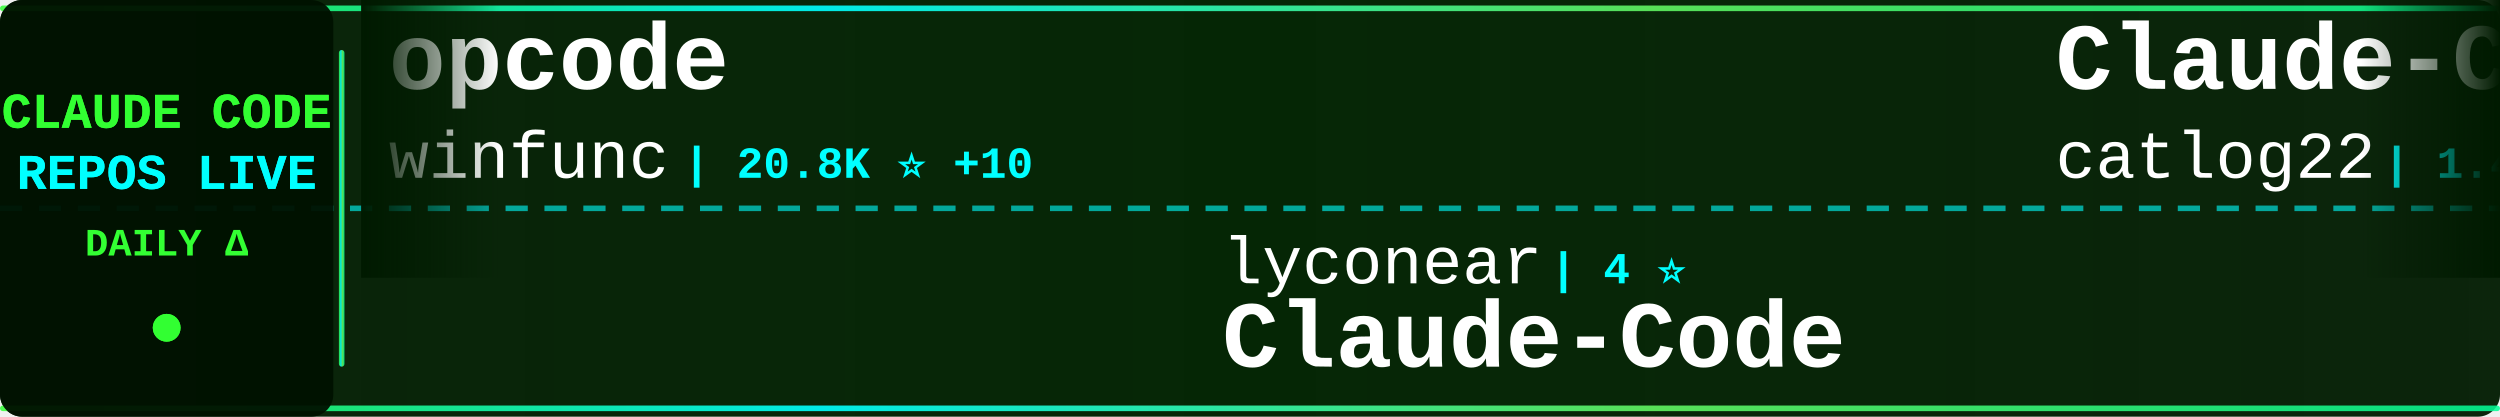
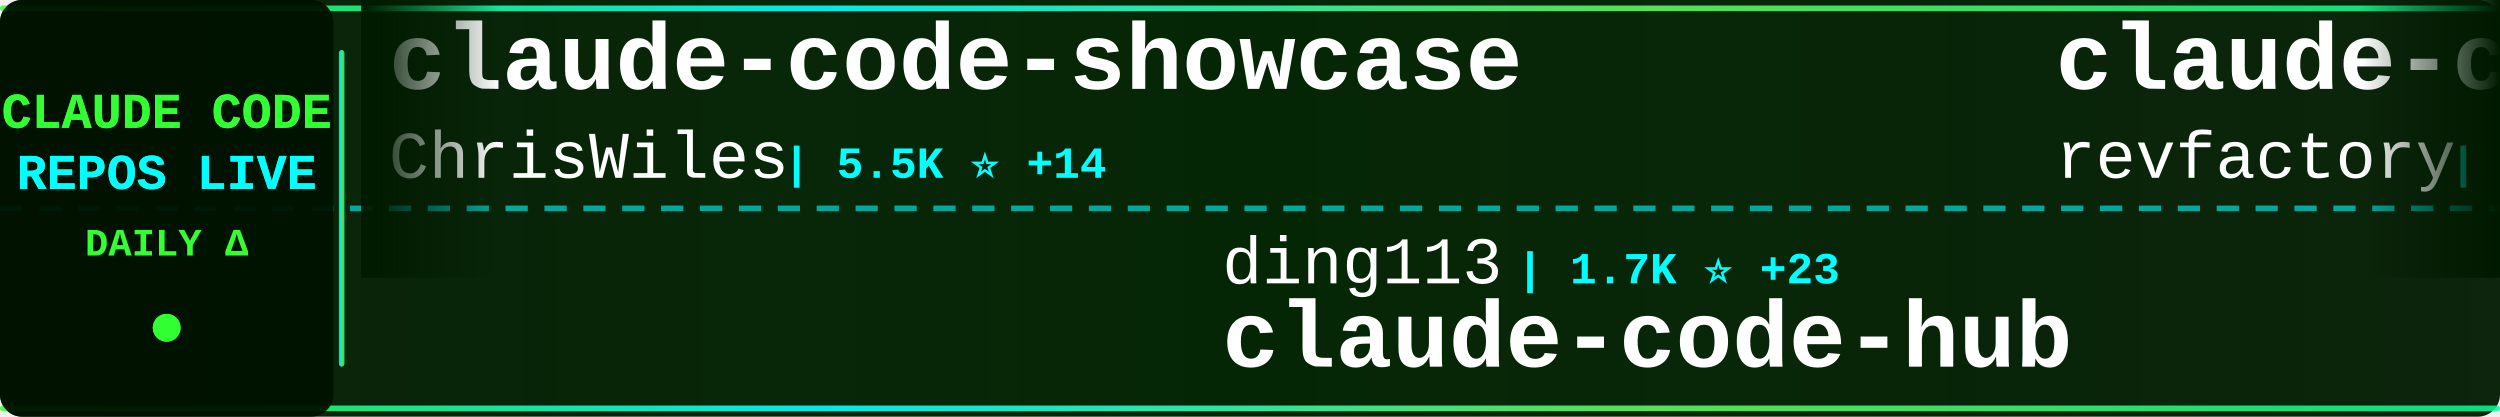
<svg xmlns="http://www.w3.org/2000/svg" width="900" height="150">
  <defs>
    <linearGradient id="tickerBg" x1="0%" y1="0%" x2="100%" y2="0%">
      <stop offset="0%" style="stop-color:#001a00;stop-opacity:0.95" />
      <stop offset="50%" style="stop-color:#002200;stop-opacity:0.98" />
      <stop offset="100%" style="stop-color:#001a00;stop-opacity:0.95" />
    </linearGradient>
    <linearGradient id="borderGrad" x1="0%" y1="0%" x2="100%" y2="0%">
      <stop offset="0%" style="stop-color:#33ff33;stop-opacity:0.85">
        <animate attributeName="stop-opacity" values="0.85;1;0.85" dur="2s" repeatCount="indefinite" />
      </stop>
      <stop offset="33%" style="stop-color:#00ffff;stop-opacity:0.9">
        <animate attributeName="stop-opacity" values="0.9;1;0.9" dur="2.2s" repeatCount="indefinite" />
      </stop>
      <stop offset="66%" style="stop-color:#66ff66;stop-opacity:0.85">
        <animate attributeName="stop-opacity" values="0.85;1;0.85" dur="1.8s" repeatCount="indefinite" />
      </stop>
      <stop offset="100%" style="stop-color:#00ff99;stop-opacity:0.85">
        <animate attributeName="stop-opacity" values="0.85;1;0.85" dur="2s" repeatCount="indefinite" />
      </stop>
    </linearGradient>
    <filter id="textGlow">
      <feGaussianBlur stdDeviation="0.1" result="coloredBlur" />
      <feMerge>
        <feMergeNode in="coloredBlur" />
        <feMergeNode in="SourceGraphic" />
      </feMerge>
    </filter>
    <filter id="metricGlow">
      <feGaussianBlur stdDeviation="0.2" result="coloredBlur" />
      <feMerge>
        <feMergeNode in="coloredBlur" />
        <feMergeNode in="SourceGraphic" />
      </feMerge>
    </filter>
    <linearGradient id="leftFade" x1="0%" y1="0%" x2="100%" y2="0%">
      <stop offset="0%" style="stop-color:#001a00;stop-opacity:1" />
      <stop offset="100%" style="stop-color:#001a00;stop-opacity:0" />
    </linearGradient>
    <linearGradient id="rightFade" x1="0%" y1="0%" x2="100%" y2="0%">
      <stop offset="0%" style="stop-color:#001a00;stop-opacity:0" />
      <stop offset="100%" style="stop-color:#001a00;stop-opacity:1" />
    </linearGradient>
  </defs>
  <rect width="900" height="150" fill="url(#tickerBg)" rx="8" />
  <rect x="0" y="2" width="900" height="2" fill="url(#borderGrad)" rx="1" />
  <rect x="0" y="146" width="900" height="2" fill="url(#borderGrad)" rx="1" />
  <line x1="0" y1="75" x2="900" y2="75" stroke="#00ffff" stroke-width="2" stroke-dasharray="8 6" opacity="0.6" />
  <rect x="0" y="0" width="120" height="150" fill="#001100" opacity="0.95" rx="8" />
  <text x="60" y="46" font-family="'Courier New', monospace" font-size="18" font-weight="bold" fill="#33ff33" text-anchor="middle" filter="url(#textGlow)">
    CLAUDE CODE
  </text>
  <text x="60" y="68" font-family="'Courier New', monospace" font-size="18" font-weight="bold" fill="#00ffff" text-anchor="middle" filter="url(#textGlow)">
    REPOS LIVE
  </text>
  <text x="60" y="92" font-family="'Courier New', monospace" font-size="14" font-weight="bold" fill="#33ff33" text-anchor="middle">
    DAILY Δ
  </text>
  <circle cx="60" cy="118" r="5" fill="#33ff33" filter="url(#metricGlow)">
    <animate attributeName="r" values="4;6;4" dur="1.5s" repeatCount="indefinite" />
    <animate attributeName="opacity" values="0.6;1;0.6" dur="1.5s" repeatCount="indefinite" />
  </circle>
  <rect x="122" y="18" width="2" height="114" fill="url(#borderGrad)" rx="1" />
  <clipPath id="tickerClip">
    <rect x="130" y="0" width="770" height="150" />
  </clipPath>
  <g clip-path="url(#tickerClip)">
    <g id="tickerItems">
      <animateTransform attributeName="transform" attributeType="XML" type="translate" from="0 0" to="-3000 0" dur="54s" repeatCount="indefinite" />
      <g transform="translate(0, 0)">
-         <text x="140" y="32" font-family="'Courier New', monospace" font-size="34" font-weight="bold" fill="#ffffff">opcode</text>
-         <text x="140" y="64" font-family="'Courier New', monospace" font-size="24" font-weight="normal" fill="#ffffff" opacity="1.0">winfunc</text>
-         <text x="246" y="64" font-family="'Courier New', monospace" font-size="16" font-weight="bold" fill="#00ffff"> | 20.8K ⭐ +10</text>
+         <text x="140" y="32" font-family="'Courier New', monospace" font-size="34" font-weight="bold" fill="#ffffff">claude-code-showcase</text>
+         <text x="140" y="64" font-family="'Courier New', monospace" font-size="24" font-weight="normal" fill="#ffffff" opacity="1.0">ChrisWiles</text>
+         <text x="282" y="64" font-family="'Courier New', monospace" font-size="16" font-weight="bold" fill="#00ffff"> | 5.5K ⭐ +14</text>
      </g>
      <g transform="translate(300, 0)">
-         <text x="140" y="102" font-family="'Courier New', monospace" font-size="24" font-weight="normal" fill="#ffffff" opacity="1.0">lyconear</text>
-         <text x="258" y="102" font-family="'Courier New', monospace" font-size="16" font-weight="bold" fill="#00ffff"> | 4 ⭐</text>
-         <text x="140" y="132" font-family="'Courier New', monospace" font-size="34" font-weight="bold" fill="#ffffff">Claude-Code</text>
+         <text x="140" y="102" font-family="'Courier New', monospace" font-size="24" font-weight="normal" fill="#ffffff" opacity="1.0">ding113</text>
+         <text x="246" y="102" font-family="'Courier New', monospace" font-size="16" font-weight="bold" fill="#00ffff"> | 1.7K ⭐ +23</text>
+         <text x="140" y="132" font-family="'Courier New', monospace" font-size="34" font-weight="bold" fill="#ffffff">claude-code-hub</text>
      </g>
      <g transform="translate(600, 0)">
-         <text x="140" y="32" font-family="'Courier New', monospace" font-size="34" font-weight="bold" fill="#ffffff">Claude-Code-Workflow</text>
-         <text x="140" y="64" font-family="'Courier New', monospace" font-size="24" font-weight="normal" fill="#ffffff" opacity="1.0">catlog22</text>
-         <text x="258" y="64" font-family="'Courier New', monospace" font-size="16" font-weight="bold" fill="#00ffff"> | 1.4K ⭐ +8</text>
+         <text x="140" y="32" font-family="'Courier New', monospace" font-size="34" font-weight="bold" fill="#ffffff">claude-code-mastering</text>
+         <text x="140" y="64" font-family="'Courier New', monospace" font-size="24" font-weight="normal" fill="#ffffff" opacity="1.0">revfactory</text>
+         <text x="282" y="64" font-family="'Courier New', monospace" font-size="16" font-weight="bold" fill="#00ffff"> | 759 ⭐</text>
      </g>
      <g transform="translate(900, 0)">
-         <text x="140" y="102" font-family="'Courier New', monospace" font-size="24" font-weight="normal" fill="#ffffff" opacity="1.0">Maciek-roboblog</text>
-         <text x="342" y="102" font-family="'Courier New', monospace" font-size="16" font-weight="bold" fill="#00ffff"> | 6.8K ⭐ +11</text>
-         <text x="140" y="132" font-family="'Courier New', monospace" font-size="34" font-weight="bold" fill="#ffffff">Claude-Code-Usage-Monito...</text>
+         <text x="140" y="102" font-family="'Courier New', monospace" font-size="24" font-weight="normal" fill="#ffffff" opacity="1.0">carlvellotti</text>
+         <text x="306" y="102" font-family="'Courier New', monospace" font-size="16" font-weight="bold" fill="#00ffff"> | 1.6K ⭐ +8</text>
+         <text x="140" y="132" font-family="'Courier New', monospace" font-size="34" font-weight="bold" fill="#ffffff">claude-code-pm-course</text>
      </g>
      <g transform="translate(1200, 0)">
-         <text x="140" y="32" font-family="'Courier New', monospace" font-size="34" font-weight="bold" fill="#ffffff">claude-code-router</text>
-         <text x="140" y="64" font-family="'Courier New', monospace" font-size="24" font-weight="normal" fill="#ffffff" opacity="1.0">musistudio</text>
-         <text x="282" y="64" font-family="'Courier New', monospace" font-size="16" font-weight="bold" fill="#00ffff"> | 29.3K ⭐ +82</text>
+         <text x="140" y="32" font-family="'Courier New', monospace" font-size="34" font-weight="bold" fill="#ffffff">ralph</text>
+         <text x="140" y="64" font-family="'Courier New', monospace" font-size="24" font-weight="normal" fill="#ffffff" opacity="1.0">snarktank</text>
+         <text x="270" y="64" font-family="'Courier New', monospace" font-size="16" font-weight="bold" fill="#00ffff"> | 12.5K ⭐ +107</text>
      </g>
      <g transform="translate(1500, 0)">
-         <text x="140" y="102" font-family="'Courier New', monospace" font-size="24" font-weight="normal" fill="#ffffff" opacity="1.0">github</text>
-         <text x="234" y="102" font-family="'Courier New', monospace" font-size="16" font-weight="bold" fill="#00ffff"> | 75.2K ⭐ +263</text>
-         <text x="140" y="132" font-family="'Courier New', monospace" font-size="34" font-weight="bold" fill="#ffffff">spec-kit</text>
+         <text x="140" y="102" font-family="'Courier New', monospace" font-size="24" font-weight="normal" fill="#ffffff" opacity="1.0">FlorianBruniaux</text>
+         <text x="342" y="102" font-family="'Courier New', monospace" font-size="16" font-weight="bold" fill="#00ffff"> | 1.1K ⭐ +405</text>
+         <text x="140" y="132" font-family="'Courier New', monospace" font-size="34" font-weight="bold" fill="#ffffff">claude-code-ultimate-gui...</text>
      </g>
      <g transform="translate(1800, 0)">
-         <text x="140" y="32" font-family="'Courier New', monospace" font-size="34" font-weight="bold" fill="#ffffff">claude-coder</text>
-         <text x="140" y="64" font-family="'Courier New', monospace" font-size="24" font-weight="normal" fill="#ffffff" opacity="1.0">kodu-ai</text>
-         <text x="246" y="64" font-family="'Courier New', monospace" font-size="16" font-weight="bold" fill="#00ffff"> | 5.3K ⭐ +2</text>
+         <text x="140" y="32" font-family="'Courier New', monospace" font-size="34" font-weight="bold" fill="#ffffff">oh-my-claudecode</text>
+         <text x="140" y="64" font-family="'Courier New', monospace" font-size="24" font-weight="normal" fill="#ffffff" opacity="1.0">Yeachan-Heo</text>
+         <text x="294" y="64" font-family="'Courier New', monospace" font-size="16" font-weight="bold" fill="#00ffff"> | 9.1K ⭐ +195</text>
      </g>
      <g transform="translate(2100, 0)">
-         <text x="140" y="102" font-family="'Courier New', monospace" font-size="24" font-weight="normal" fill="#ffffff" opacity="1.0">1rgs</text>
-         <text x="210" y="102" font-family="'Courier New', monospace" font-size="16" font-weight="bold" fill="#00ffff"> | 3.2K ⭐ +3</text>
-         <text x="140" y="132" font-family="'Courier New', monospace" font-size="34" font-weight="bold" fill="#ffffff">claude-code-proxy</text>
+         <text x="140" y="102" font-family="'Courier New', monospace" font-size="24" font-weight="normal" fill="#ffffff" opacity="1.0">ghuntley</text>
+         <text x="258" y="102" font-family="'Courier New', monospace" font-size="16" font-weight="bold" fill="#00ffff"> | 857 ⭐ +2</text>
+         <text x="140" y="132" font-family="'Courier New', monospace" font-size="34" font-weight="bold" fill="#ffffff">claude-code-source-code-...</text>
      </g>
      <g transform="translate(2400, 0)">
-         <text x="140" y="32" font-family="'Courier New', monospace" font-size="34" font-weight="bold" fill="#ffffff">sc-claude-code-files</text>
-         <text x="140" y="64" font-family="'Courier New', monospace" font-size="24" font-weight="normal" fill="#ffffff" opacity="1.0">https-deeplearning-ai</text>
-         <text x="414" y="64" font-family="'Courier New', monospace" font-size="16" font-weight="bold" fill="#00ffff"> | 446 ⭐ +3</text>
+         <text x="140" y="32" font-family="'Courier New', monospace" font-size="34" font-weight="bold" fill="#ffffff">claude-code-system-promp...</text>
+         <text x="140" y="64" font-family="'Courier New', monospace" font-size="24" font-weight="normal" fill="#ffffff" opacity="1.0">Piebald-AI</text>
+         <text x="282" y="64" font-family="'Courier New', monospace" font-size="16" font-weight="bold" fill="#00ffff"> | 5.6K ⭐ +54</text>
      </g>
      <g transform="translate(2700, 0)">
-         <text x="140" y="102" font-family="'Courier New', monospace" font-size="24" font-weight="normal" fill="#ffffff" opacity="1.0">ghuntley</text>
-         <text x="258" y="102" font-family="'Courier New', monospace" font-size="16" font-weight="bold" fill="#00ffff"> | 856 ⭐ +1</text>
-         <text x="140" y="132" font-family="'Courier New', monospace" font-size="34" font-weight="bold" fill="#ffffff">claude-code-source-code-...</text>
+         <text x="140" y="102" font-family="'Courier New', monospace" font-size="24" font-weight="normal" fill="#ffffff" opacity="1.0">browser-use</text>
+         <text x="294" y="102" font-family="'Courier New', monospace" font-size="16" font-weight="bold" fill="#00ffff"> | 80.0K ⭐ +111</text>
+         <text x="140" y="132" font-family="'Courier New', monospace" font-size="34" font-weight="bold" fill="#ffffff">browser-use</text>
      </g>
      <g transform="translate(3000, 0)">
-         <text x="140" y="32" font-family="'Courier New', monospace" font-size="34" font-weight="bold" fill="#ffffff">opcode</text>
-         <text x="140" y="64" font-family="'Courier New', monospace" font-size="24" font-weight="normal" fill="#ffffff" opacity="1.0">winfunc</text>
-         <text x="246" y="64" font-family="'Courier New', monospace" font-size="16" font-weight="bold" fill="#00ffff"> | 20.8K ⭐ +10</text>
+         <text x="140" y="32" font-family="'Courier New', monospace" font-size="34" font-weight="bold" fill="#ffffff">claude-code-showcase</text>
+         <text x="140" y="64" font-family="'Courier New', monospace" font-size="24" font-weight="normal" fill="#ffffff" opacity="1.0">ChrisWiles</text>
+         <text x="282" y="64" font-family="'Courier New', monospace" font-size="16" font-weight="bold" fill="#00ffff"> | 5.5K ⭐ +14</text>
      </g>
      <g transform="translate(3300, 0)">
-         <text x="140" y="102" font-family="'Courier New', monospace" font-size="24" font-weight="normal" fill="#ffffff" opacity="1.0">lyconear</text>
-         <text x="258" y="102" font-family="'Courier New', monospace" font-size="16" font-weight="bold" fill="#00ffff"> | 4 ⭐</text>
-         <text x="140" y="132" font-family="'Courier New', monospace" font-size="34" font-weight="bold" fill="#ffffff">Claude-Code</text>
+         <text x="140" y="102" font-family="'Courier New', monospace" font-size="24" font-weight="normal" fill="#ffffff" opacity="1.0">ding113</text>
+         <text x="246" y="102" font-family="'Courier New', monospace" font-size="16" font-weight="bold" fill="#00ffff"> | 1.7K ⭐ +23</text>
+         <text x="140" y="132" font-family="'Courier New', monospace" font-size="34" font-weight="bold" fill="#ffffff">claude-code-hub</text>
      </g>
      <g transform="translate(3600, 0)">
-         <text x="140" y="32" font-family="'Courier New', monospace" font-size="34" font-weight="bold" fill="#ffffff">Claude-Code-Workflow</text>
-         <text x="140" y="64" font-family="'Courier New', monospace" font-size="24" font-weight="normal" fill="#ffffff" opacity="1.0">catlog22</text>
-         <text x="258" y="64" font-family="'Courier New', monospace" font-size="16" font-weight="bold" fill="#00ffff"> | 1.4K ⭐ +8</text>
+         <text x="140" y="32" font-family="'Courier New', monospace" font-size="34" font-weight="bold" fill="#ffffff">claude-code-mastering</text>
+         <text x="140" y="64" font-family="'Courier New', monospace" font-size="24" font-weight="normal" fill="#ffffff" opacity="1.0">revfactory</text>
+         <text x="282" y="64" font-family="'Courier New', monospace" font-size="16" font-weight="bold" fill="#00ffff"> | 759 ⭐</text>
      </g>
      <g transform="translate(3900, 0)">
-         <text x="140" y="102" font-family="'Courier New', monospace" font-size="24" font-weight="normal" fill="#ffffff" opacity="1.0">Maciek-roboblog</text>
-         <text x="342" y="102" font-family="'Courier New', monospace" font-size="16" font-weight="bold" fill="#00ffff"> | 6.8K ⭐ +11</text>
-         <text x="140" y="132" font-family="'Courier New', monospace" font-size="34" font-weight="bold" fill="#ffffff">Claude-Code-Usage-Monito...</text>
+         <text x="140" y="102" font-family="'Courier New', monospace" font-size="24" font-weight="normal" fill="#ffffff" opacity="1.0">carlvellotti</text>
+         <text x="306" y="102" font-family="'Courier New', monospace" font-size="16" font-weight="bold" fill="#00ffff"> | 1.6K ⭐ +8</text>
+         <text x="140" y="132" font-family="'Courier New', monospace" font-size="34" font-weight="bold" fill="#ffffff">claude-code-pm-course</text>
      </g>
    </g>
  </g>
  <rect x="130" y="0" width="50" height="100" fill="url(#leftFade)" />
  <rect x="850" y="0" width="50" height="100" fill="url(#rightFade)" />
</svg>
